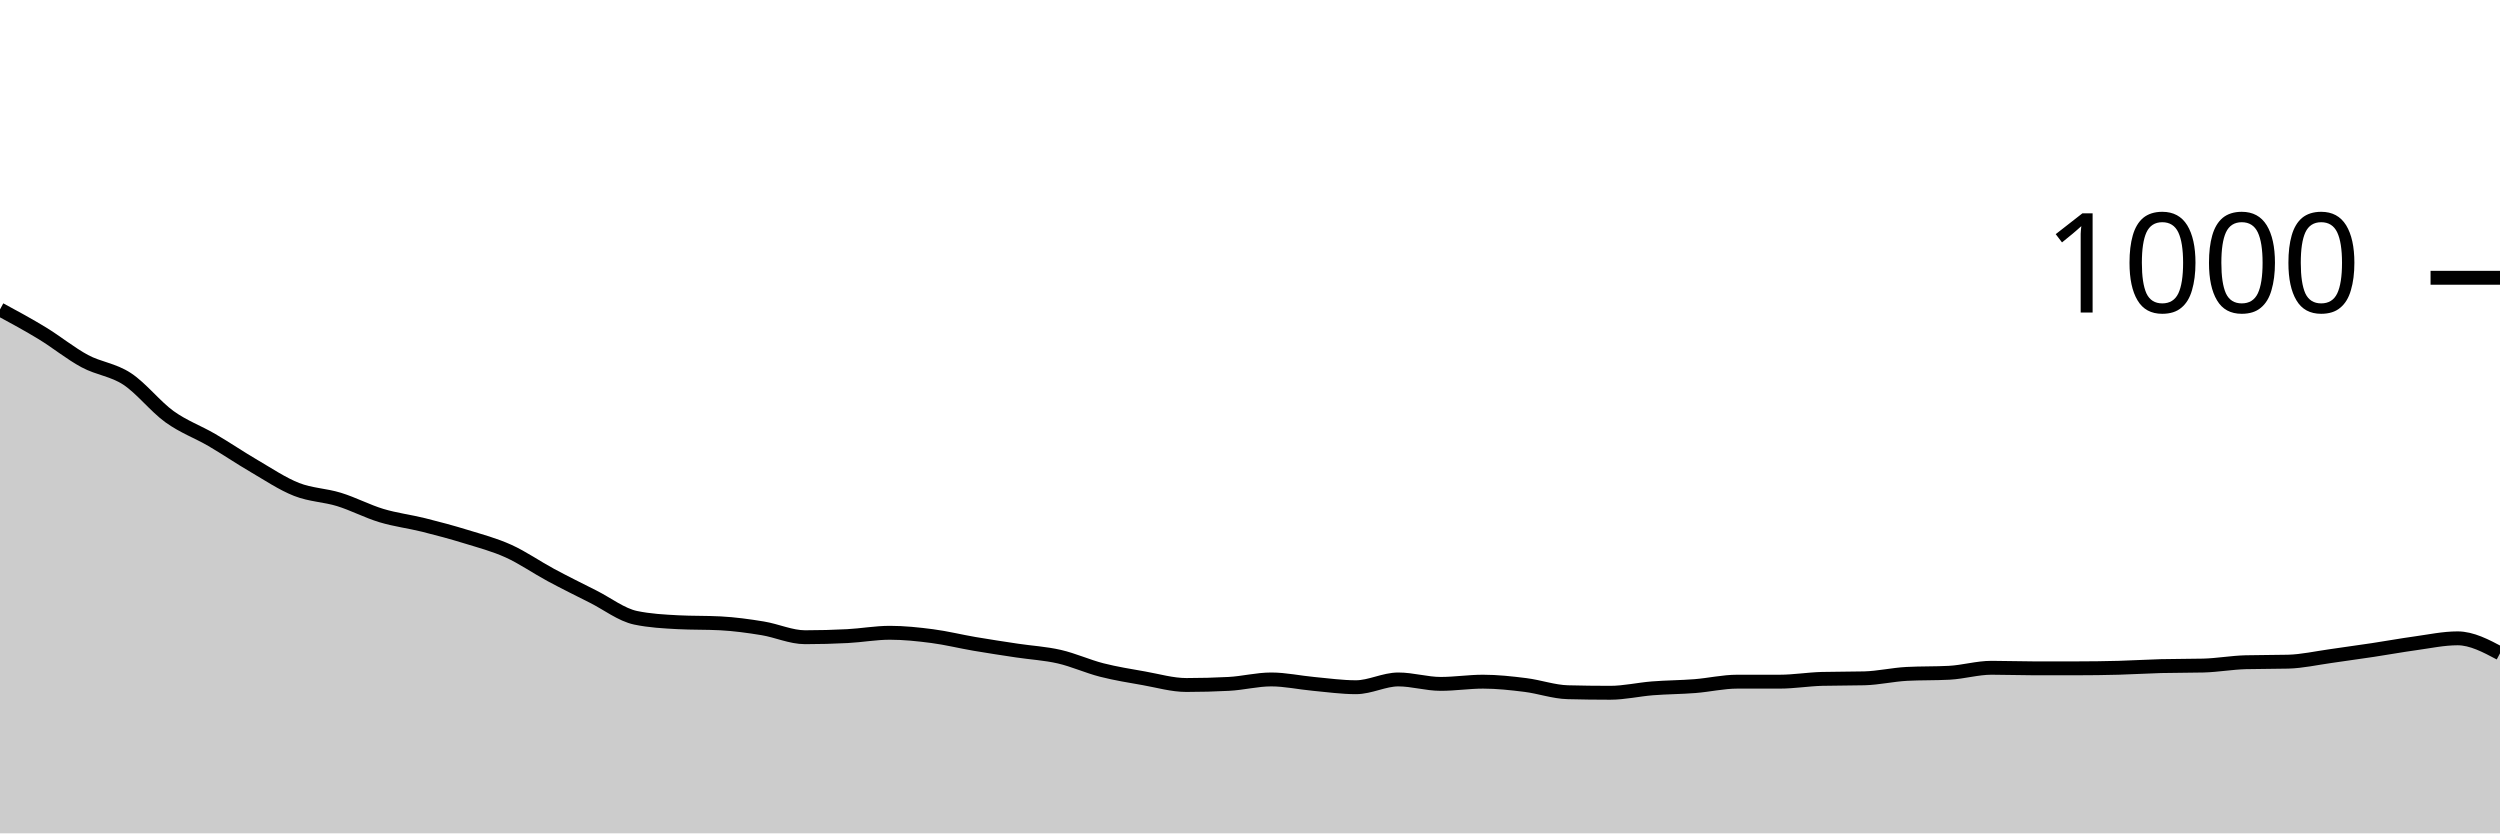
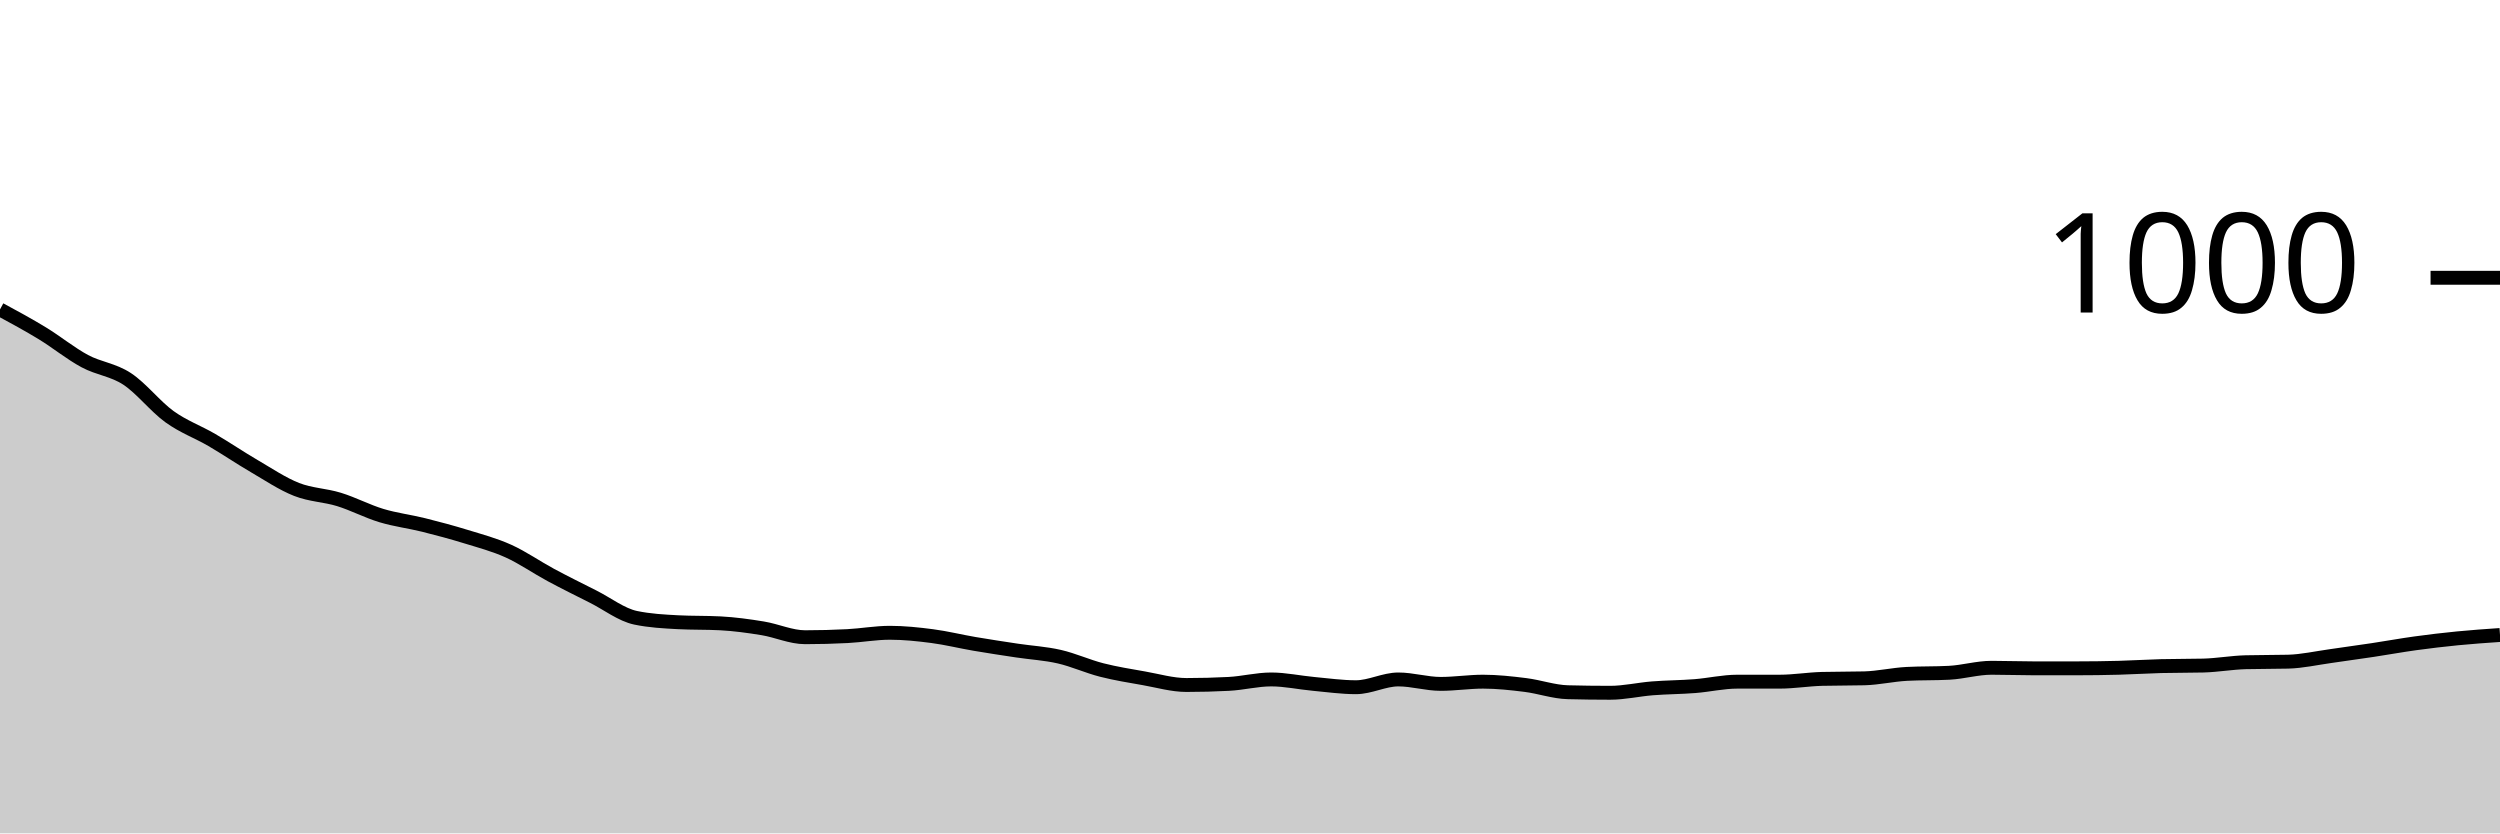
<svg xmlns="http://www.w3.org/2000/svg" viewBox="0 0 180 60">
  <g transform="translate(0,20)">
-     <path class="area" fill="rgba(0, 0, 0, 0.2)" d="M0,2.28C1.017,2.83,2.034,3.38,3.051,4C4.068,4.62,5.085,5.453,6.102,6C7.119,6.547,8.136,6.613,9.153,7.28C10.169,7.947,11.186,9.267,12.203,10C13.22,10.733,14.237,11.087,15.254,11.68C16.271,12.273,17.288,12.967,18.305,13.56C19.322,14.153,20.339,14.84,21.356,15.24C22.373,15.64,23.39,15.647,24.407,15.96C25.424,16.273,26.441,16.813,27.458,17.12C28.475,17.427,29.492,17.547,30.508,17.8C31.525,18.053,32.542,18.327,33.559,18.64C34.576,18.953,35.593,19.22,36.61,19.68C37.627,20.14,38.644,20.853,39.661,21.4C40.678,21.947,41.695,22.447,42.712,22.96C43.729,23.473,44.746,24.267,45.763,24.48C46.78,24.693,47.797,24.747,48.814,24.8C49.831,24.853,50.847,24.827,51.864,24.88C52.881,24.933,53.898,25.073,54.915,25.24C55.932,25.407,56.949,25.88,57.966,25.88C58.983,25.88,60,25.853,61.017,25.8C62.034,25.747,63.051,25.56,64.068,25.56C65.085,25.56,66.102,25.667,67.119,25.8C68.136,25.933,69.153,26.187,70.169,26.36C71.186,26.533,72.203,26.687,73.22,26.84C74.237,26.993,75.254,27.047,76.271,27.28C77.288,27.513,78.305,27.98,79.322,28.24C80.339,28.5,81.356,28.66,82.373,28.84C83.39,29.02,84.407,29.32,85.424,29.32C86.441,29.32,87.458,29.293,88.475,29.24C89.492,29.187,90.508,28.92,91.525,28.92C92.542,28.92,93.559,29.147,94.576,29.24C95.593,29.333,96.61,29.48,97.627,29.48C98.644,29.48,99.661,28.92,100.678,28.92C101.695,28.92,102.712,29.24,103.729,29.24C104.746,29.24,105.763,29.08,106.78,29.08C107.797,29.08,108.814,29.193,109.831,29.32C110.847,29.447,111.864,29.813,112.881,29.84C113.898,29.867,114.915,29.88,115.932,29.88C116.949,29.88,117.966,29.64,118.983,29.56C120,29.48,121.017,29.48,122.034,29.4C123.051,29.32,124.068,29.08,125.085,29.08C126.102,29.08,127.119,29.08,128.136,29.08C129.153,29.08,130.169,28.907,131.186,28.88C132.203,28.853,133.22,28.867,134.237,28.84C135.254,28.813,136.271,28.573,137.288,28.52C138.305,28.467,139.322,28.493,140.339,28.44C141.356,28.387,142.373,28.08,143.39,28.08C144.407,28.08,145.424,28.12,146.441,28.12C147.458,28.12,148.475,28.12,149.492,28.12C150.508,28.12,151.525,28.107,152.542,28.08C153.559,28.053,154.576,27.987,155.593,27.96C156.61,27.933,157.627,27.947,158.644,27.92C159.661,27.893,160.678,27.707,161.695,27.68C162.712,27.653,163.729,27.667,164.746,27.64C165.763,27.613,166.78,27.38,167.797,27.24C168.814,27.1,169.831,26.953,170.847,26.8C171.864,26.647,172.881,26.46,173.898,26.32C174.915,26.18,175.932,25.96,176.949,25.96C177.966,25.96,178.983,26.5,180,27.04L180,40C178.983,40,177.966,40,176.949,40C175.932,40,174.915,40,173.898,40C172.881,40,171.864,40,170.847,40C169.831,40,168.814,40,167.797,40C166.78,40,165.763,40,164.746,40C163.729,40,162.712,40,161.695,40C160.678,40,159.661,40,158.644,40C157.627,40,156.61,40,155.593,40C154.576,40,153.559,40,152.542,40C151.525,40,150.508,40,149.492,40C148.475,40,147.458,40,146.441,40C145.424,40,144.407,40,143.39,40C142.373,40,141.356,40,140.339,40C139.322,40,138.305,40,137.288,40C136.271,40,135.254,40,134.237,40C133.22,40,132.203,40,131.186,40C130.169,40,129.153,40,128.136,40C127.119,40,126.102,40,125.085,40C124.068,40,123.051,40,122.034,40C121.017,40,120,40,118.983,40C117.966,40,116.949,40,115.932,40C114.915,40,113.898,40,112.881,40C111.864,40,110.847,40,109.831,40C108.814,40,107.797,40,106.78,40C105.763,40,104.746,40,103.729,40C102.712,40,101.695,40,100.678,40C99.661,40,98.644,40,97.627,40C96.61,40,95.593,40,94.576,40C93.559,40,92.542,40,91.525,40C90.508,40,89.492,40,88.475,40C87.458,40,86.441,40,85.424,40C84.407,40,83.39,40,82.373,40C81.356,40,80.339,40,79.322,40C78.305,40,77.288,40,76.271,40C75.254,40,74.237,40,73.22,40C72.203,40,71.186,40,70.169,40C69.153,40,68.136,40,67.119,40C66.102,40,65.085,40,64.068,40C63.051,40,62.034,40,61.017,40C60,40,58.983,40,57.966,40C56.949,40,55.932,40,54.915,40C53.898,40,52.881,40,51.864,40C50.847,40,49.831,40,48.814,40C47.797,40,46.78,40,45.763,40C44.746,40,43.729,40,42.712,40C41.695,40,40.678,40,39.661,40C38.644,40,37.627,40,36.61,40C35.593,40,34.576,40,33.559,40C32.542,40,31.525,40,30.508,40C29.492,40,28.475,40,27.458,40C26.441,40,25.424,40,24.407,40C23.39,40,22.373,40,21.356,40C20.339,40,19.322,40,18.305,40C17.288,40,16.271,40,15.254,40C14.237,40,13.22,40,12.203,40C11.186,40,10.169,40,9.153,40C8.136,40,7.119,40,6.102,40C5.085,40,4.068,40,3.051,40C2.034,40,1.017,40,0,40Z" />
-     <path class="line" stroke="black" fill="none" d="M0,2.28C1.017,2.83,2.034,3.38,3.051,4C4.068,4.62,5.085,5.453,6.102,6C7.119,6.547,8.136,6.613,9.153,7.28C10.169,7.947,11.186,9.267,12.203,10C13.22,10.733,14.237,11.087,15.254,11.68C16.271,12.273,17.288,12.967,18.305,13.56C19.322,14.153,20.339,14.84,21.356,15.24C22.373,15.64,23.39,15.647,24.407,15.96C25.424,16.273,26.441,16.813,27.458,17.12C28.475,17.427,29.492,17.547,30.508,17.8C31.525,18.053,32.542,18.327,33.559,18.64C34.576,18.953,35.593,19.22,36.61,19.68C37.627,20.14,38.644,20.853,39.661,21.4C40.678,21.947,41.695,22.447,42.712,22.96C43.729,23.473,44.746,24.267,45.763,24.48C46.78,24.693,47.797,24.747,48.814,24.8C49.831,24.853,50.847,24.827,51.864,24.88C52.881,24.933,53.898,25.073,54.915,25.24C55.932,25.407,56.949,25.88,57.966,25.88C58.983,25.88,60,25.853,61.017,25.8C62.034,25.747,63.051,25.56,64.068,25.56C65.085,25.56,66.102,25.667,67.119,25.8C68.136,25.933,69.153,26.187,70.169,26.36C71.186,26.533,72.203,26.687,73.22,26.84C74.237,26.993,75.254,27.047,76.271,27.28C77.288,27.513,78.305,27.98,79.322,28.24C80.339,28.5,81.356,28.66,82.373,28.84C83.39,29.02,84.407,29.32,85.424,29.32C86.441,29.32,87.458,29.293,88.475,29.24C89.492,29.187,90.508,28.92,91.525,28.92C92.542,28.92,93.559,29.147,94.576,29.24C95.593,29.333,96.61,29.48,97.627,29.48C98.644,29.48,99.661,28.92,100.678,28.92C101.695,28.92,102.712,29.24,103.729,29.24C104.746,29.24,105.763,29.08,106.78,29.08C107.797,29.08,108.814,29.193,109.831,29.32C110.847,29.447,111.864,29.813,112.881,29.84C113.898,29.867,114.915,29.88,115.932,29.88C116.949,29.88,117.966,29.64,118.983,29.56C120,29.48,121.017,29.48,122.034,29.4C123.051,29.32,124.068,29.08,125.085,29.08C126.102,29.08,127.119,29.08,128.136,29.08C129.153,29.08,130.169,28.907,131.186,28.88C132.203,28.853,133.22,28.867,134.237,28.84C135.254,28.813,136.271,28.573,137.288,28.52C138.305,28.467,139.322,28.493,140.339,28.44C141.356,28.387,142.373,28.08,143.39,28.08C144.407,28.08,145.424,28.12,146.441,28.12C147.458,28.12,148.475,28.12,149.492,28.12C150.508,28.12,151.525,28.107,152.542,28.08C153.559,28.053,154.576,27.987,155.593,27.96C156.61,27.933,157.627,27.947,158.644,27.92C159.661,27.893,160.678,27.707,161.695,27.68C162.712,27.653,163.729,27.667,164.746,27.64C165.763,27.613,166.78,27.38,167.797,27.24C168.814,27.1,169.831,26.953,170.847,26.8C171.864,26.647,172.881,26.46,173.898,26.32C174.915,26.18,175.932,25.96,176.949,25.96C177.966,25.96,178.983,26.5,180,27.04" />
+     <path class="area" fill="rgba(0, 0, 0, 0.2)" d="M0,2.28C1.017,2.83,2.034,3.38,3.051,4C4.068,4.62,5.085,5.453,6.102,6C7.119,6.547,8.136,6.613,9.153,7.28C10.169,7.947,11.186,9.267,12.203,10C13.22,10.733,14.237,11.087,15.254,11.68C16.271,12.273,17.288,12.967,18.305,13.56C19.322,14.153,20.339,14.84,21.356,15.24C22.373,15.64,23.39,15.647,24.407,15.96C25.424,16.273,26.441,16.813,27.458,17.12C28.475,17.427,29.492,17.547,30.508,17.8C31.525,18.053,32.542,18.327,33.559,18.64C34.576,18.953,35.593,19.22,36.61,19.68C37.627,20.14,38.644,20.853,39.661,21.4C40.678,21.947,41.695,22.447,42.712,22.96C43.729,23.473,44.746,24.267,45.763,24.48C46.78,24.693,47.797,24.747,48.814,24.8C49.831,24.853,50.847,24.827,51.864,24.88C52.881,24.933,53.898,25.073,54.915,25.24C55.932,25.407,56.949,25.88,57.966,25.88C58.983,25.88,60,25.853,61.017,25.8C62.034,25.747,63.051,25.56,64.068,25.56C65.085,25.56,66.102,25.667,67.119,25.8C68.136,25.933,69.153,26.187,70.169,26.36C71.186,26.533,72.203,26.687,73.22,26.84C74.237,26.993,75.254,27.047,76.271,27.28C77.288,27.513,78.305,27.98,79.322,28.24C80.339,28.5,81.356,28.66,82.373,28.84C83.39,29.02,84.407,29.32,85.424,29.32C86.441,29.32,87.458,29.293,88.475,29.24C89.492,29.187,90.508,28.92,91.525,28.92C92.542,28.92,93.559,29.147,94.576,29.24C95.593,29.333,96.61,29.48,97.627,29.48C98.644,29.48,99.661,28.92,100.678,28.92C101.695,28.92,102.712,29.24,103.729,29.24C104.746,29.24,105.763,29.08,106.78,29.08C107.797,29.08,108.814,29.193,109.831,29.32C110.847,29.447,111.864,29.813,112.881,29.84C113.898,29.867,114.915,29.88,115.932,29.88C116.949,29.88,117.966,29.64,118.983,29.56C120,29.48,121.017,29.48,122.034,29.4C123.051,29.32,124.068,29.08,125.085,29.08C126.102,29.08,127.119,29.08,128.136,29.08C129.153,29.08,130.169,28.907,131.186,28.88C132.203,28.853,133.22,28.867,134.237,28.84C135.254,28.813,136.271,28.573,137.288,28.52C138.305,28.467,139.322,28.493,140.339,28.44C141.356,28.387,142.373,28.08,143.39,28.08C144.407,28.08,145.424,28.12,146.441,28.12C147.458,28.12,148.475,28.12,149.492,28.12C150.508,28.12,151.525,28.107,152.542,28.08C153.559,28.053,154.576,27.987,155.593,27.96C156.61,27.933,157.627,27.947,158.644,27.92C159.661,27.893,160.678,27.707,161.695,27.68C162.712,27.653,163.729,27.667,164.746,27.64C165.763,27.613,166.78,27.38,167.797,27.24C168.814,27.1,169.831,26.953,170.847,26.8C171.864,26.647,172.881,26.46,173.898,26.32C174.915,26.18,175.932,26.06,176.949,25.96C177.966,25.86,178.983,25.79,180,25.72L180,40C178.983,40,177.966,40,176.949,40C175.932,40,174.915,40,173.898,40C172.881,40,171.864,40,170.847,40C169.831,40,168.814,40,167.797,40C166.78,40,165.763,40,164.746,40C163.729,40,162.712,40,161.695,40C160.678,40,159.661,40,158.644,40C157.627,40,156.61,40,155.593,40C154.576,40,153.559,40,152.542,40C151.525,40,150.508,40,149.492,40C148.475,40,147.458,40,146.441,40C145.424,40,144.407,40,143.39,40C142.373,40,141.356,40,140.339,40C139.322,40,138.305,40,137.288,40C136.271,40,135.254,40,134.237,40C133.22,40,132.203,40,131.186,40C130.169,40,129.153,40,128.136,40C127.119,40,126.102,40,125.085,40C124.068,40,123.051,40,122.034,40C121.017,40,120,40,118.983,40C117.966,40,116.949,40,115.932,40C114.915,40,113.898,40,112.881,40C111.864,40,110.847,40,109.831,40C108.814,40,107.797,40,106.78,40C105.763,40,104.746,40,103.729,40C102.712,40,101.695,40,100.678,40C99.661,40,98.644,40,97.627,40C96.61,40,95.593,40,94.576,40C93.559,40,92.542,40,91.525,40C90.508,40,89.492,40,88.475,40C87.458,40,86.441,40,85.424,40C84.407,40,83.39,40,82.373,40C81.356,40,80.339,40,79.322,40C78.305,40,77.288,40,76.271,40C75.254,40,74.237,40,73.22,40C72.203,40,71.186,40,70.169,40C69.153,40,68.136,40,67.119,40C66.102,40,65.085,40,64.068,40C63.051,40,62.034,40,61.017,40C60,40,58.983,40,57.966,40C56.949,40,55.932,40,54.915,40C53.898,40,52.881,40,51.864,40C50.847,40,49.831,40,48.814,40C47.797,40,46.78,40,45.763,40C44.746,40,43.729,40,42.712,40C41.695,40,40.678,40,39.661,40C38.644,40,37.627,40,36.61,40C35.593,40,34.576,40,33.559,40C32.542,40,31.525,40,30.508,40C29.492,40,28.475,40,27.458,40C26.441,40,25.424,40,24.407,40C23.39,40,22.373,40,21.356,40C20.339,40,19.322,40,18.305,40C17.288,40,16.271,40,15.254,40C14.237,40,13.22,40,12.203,40C11.186,40,10.169,40,9.153,40C8.136,40,7.119,40,6.102,40C5.085,40,4.068,40,3.051,40C2.034,40,1.017,40,0,40Z" />
+     <path class="line" stroke="black" fill="none" d="M0,2.28C1.017,2.83,2.034,3.38,3.051,4C4.068,4.62,5.085,5.453,6.102,6C7.119,6.547,8.136,6.613,9.153,7.28C10.169,7.947,11.186,9.267,12.203,10C13.22,10.733,14.237,11.087,15.254,11.68C16.271,12.273,17.288,12.967,18.305,13.56C19.322,14.153,20.339,14.84,21.356,15.24C22.373,15.64,23.39,15.647,24.407,15.96C25.424,16.273,26.441,16.813,27.458,17.12C28.475,17.427,29.492,17.547,30.508,17.8C31.525,18.053,32.542,18.327,33.559,18.64C34.576,18.953,35.593,19.22,36.61,19.68C37.627,20.14,38.644,20.853,39.661,21.4C40.678,21.947,41.695,22.447,42.712,22.96C43.729,23.473,44.746,24.267,45.763,24.48C46.78,24.693,47.797,24.747,48.814,24.8C49.831,24.853,50.847,24.827,51.864,24.88C52.881,24.933,53.898,25.073,54.915,25.24C55.932,25.407,56.949,25.88,57.966,25.88C58.983,25.88,60,25.853,61.017,25.8C62.034,25.747,63.051,25.56,64.068,25.56C65.085,25.56,66.102,25.667,67.119,25.8C68.136,25.933,69.153,26.187,70.169,26.36C71.186,26.533,72.203,26.687,73.22,26.84C74.237,26.993,75.254,27.047,76.271,27.28C77.288,27.513,78.305,27.98,79.322,28.24C80.339,28.5,81.356,28.66,82.373,28.84C83.39,29.02,84.407,29.32,85.424,29.32C86.441,29.32,87.458,29.293,88.475,29.24C89.492,29.187,90.508,28.92,91.525,28.92C92.542,28.92,93.559,29.147,94.576,29.24C95.593,29.333,96.61,29.48,97.627,29.48C98.644,29.48,99.661,28.92,100.678,28.92C101.695,28.92,102.712,29.24,103.729,29.24C104.746,29.24,105.763,29.08,106.78,29.08C107.797,29.08,108.814,29.193,109.831,29.32C110.847,29.447,111.864,29.813,112.881,29.84C113.898,29.867,114.915,29.88,115.932,29.88C116.949,29.88,117.966,29.64,118.983,29.56C120,29.48,121.017,29.48,122.034,29.4C123.051,29.32,124.068,29.08,125.085,29.08C126.102,29.08,127.119,29.08,128.136,29.08C129.153,29.08,130.169,28.907,131.186,28.88C132.203,28.853,133.22,28.867,134.237,28.84C135.254,28.813,136.271,28.573,137.288,28.52C138.305,28.467,139.322,28.493,140.339,28.44C141.356,28.387,142.373,28.08,143.39,28.08C144.407,28.08,145.424,28.12,146.441,28.12C147.458,28.12,148.475,28.12,149.492,28.12C150.508,28.12,151.525,28.107,152.542,28.08C153.559,28.053,154.576,27.987,155.593,27.96C156.61,27.933,157.627,27.947,158.644,27.92C159.661,27.893,160.678,27.707,161.695,27.68C162.712,27.653,163.729,27.667,164.746,27.64C165.763,27.613,166.78,27.38,167.797,27.24C168.814,27.1,169.831,26.953,170.847,26.8C171.864,26.647,172.881,26.46,173.898,26.32C174.915,26.18,175.932,26.06,176.949,25.96C177.966,25.86,178.983,25.79,180,25.72" />
    <path class="axis-ceiling" stroke-width="1" stroke="black" fill="none" d="M175,0L180,0" />
    <text class="axis-ceiling-label" font-family="sans-serif" text-anchor="end" font-size="10px" x="170" y="2.5">1000</text>
  </g>
</svg>
